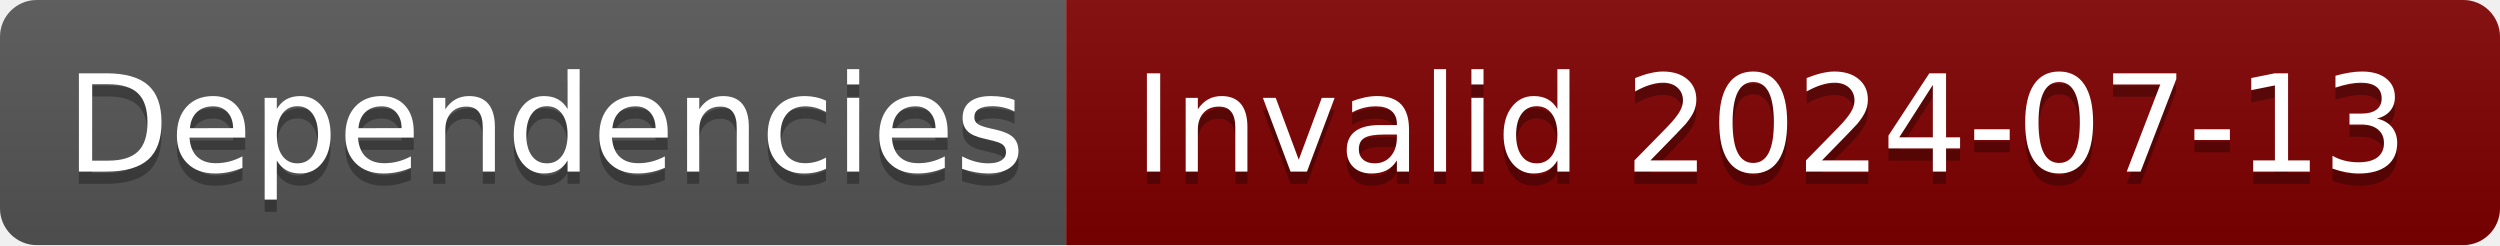
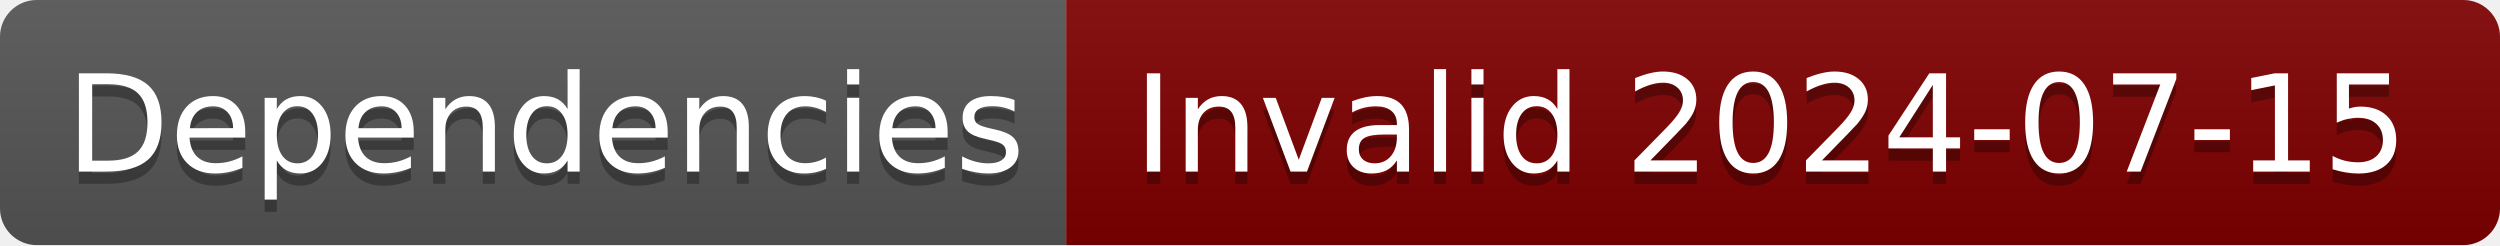
- <svg xmlns="http://www.w3.org/2000/svg" width="204" height="20" role="img" aria-label="Dependencies: Invalid 2024-07-13">
+ <svg xmlns="http://www.w3.org/2000/svg" width="204" height="20" role="img" aria-label="Dependencies: Invalid 2024-07-15">
  <linearGradient id="s" x2="0" y2="100%">
    <stop offset="0" stop-color="#bbb" stop-opacity=".1" />
    <stop offset="1" stop-opacity=".1" />
  </linearGradient>
  <clipPath id="r">
    <rect width="204" height="20" rx="3" fill="#fff" />
  </clipPath>
  <g clip-path="url(#r)">
    <rect width="87" height="20" fill="#555" />
    <rect x="87" width="117" height="20" fill="#800000" />
    <rect width="204" height="20" fill="url(#s)" />
  </g>
  <g fill="#fff" text-anchor="middle" font-family="Verdana,Geneva,DejaVu Sans,sans-serif" text-rendering="geometricPrecision" font-size="110">
    <text aria-hidden="true" x="445" y="150" fill="#010101" fill-opacity=".3" transform="scale(.1)" textLength="770">Dependencies</text>
    <text x="445" y="140" transform="scale(.1)" fill="#fff" textLength="770">Dependencies</text>
-     <text aria-hidden="true" x="1445" y="150" fill="#010101" fill-opacity=".3" transform="scale(.1)" textLength="1070">Invalid 2024-07-13</text>
-     <text x="1445" y="140" transform="scale(.1)" fill="#fff" textLength="1070">Invalid 2024-07-13</text>
+     <text aria-hidden="true" x="1445" y="150" fill="#010101" fill-opacity=".3" transform="scale(.1)" textLength="1070">Invalid 2024-07-15</text>
+     <text x="1445" y="140" transform="scale(.1)" fill="#fff" textLength="1070">Invalid 2024-07-15</text>
  </g>
</svg>
